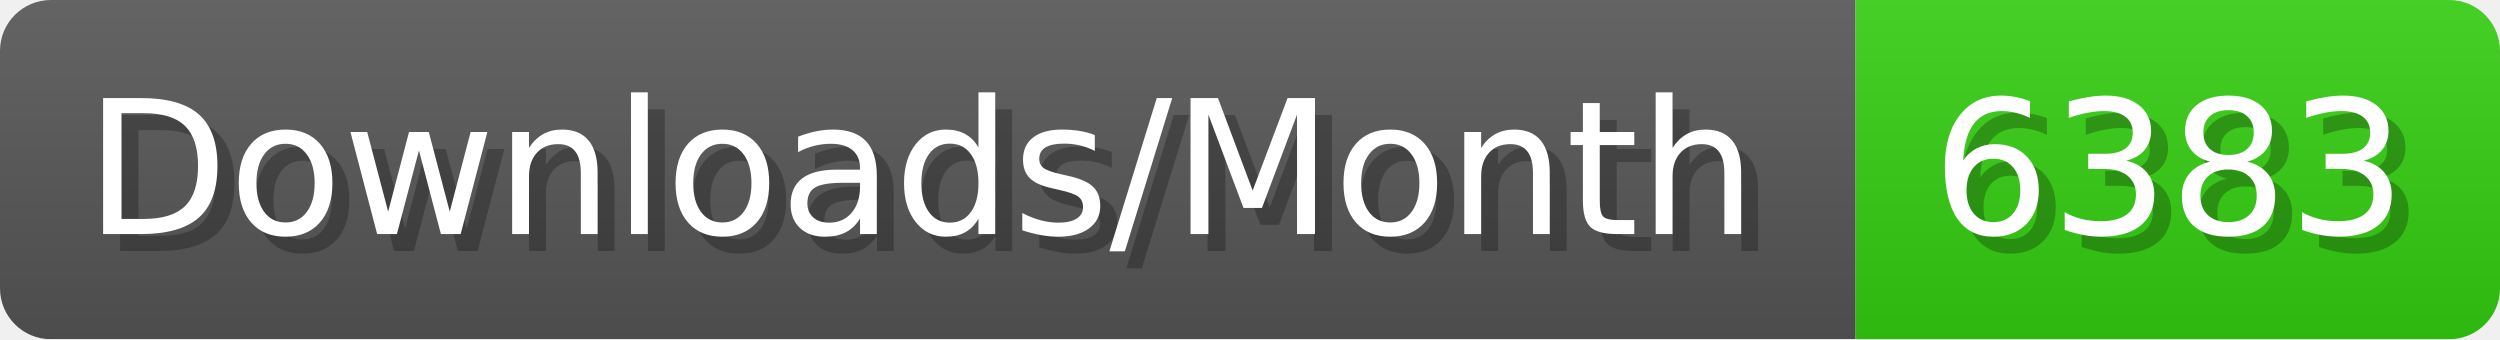
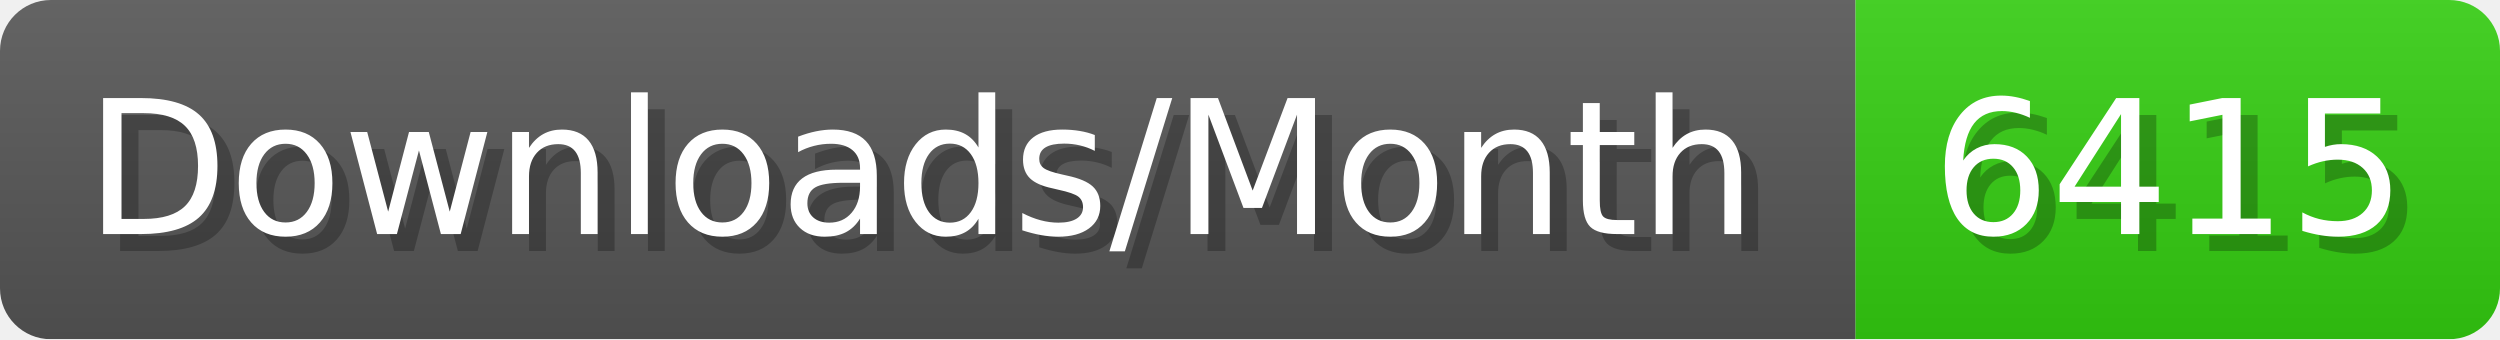
- <svg xmlns="http://www.w3.org/2000/svg" width="147.4" height="20" viewBox="0 0 1474 200" role="img" aria-label="Downloads/Month: 6383">
+ <svg xmlns="http://www.w3.org/2000/svg" width="147.4" height="20" viewBox="0 0 1474 200" role="img" aria-label="Downloads/Month: 6415">
  <linearGradient id="YlXUI" x2="0" y2="100%">
    <stop offset="0" stop-opacity=".1" stop-color="#EEE" />
    <stop offset="1" stop-opacity=".1" />
  </linearGradient>
  <mask id="JHhop">
    <rect width="1474" height="200" rx="30" fill="#FFF" />
  </mask>
  <g mask="url(#JHhop)">
    <rect width="1094" height="200" fill="#555" />
    <rect width="380" height="200" fill="#3C1" x="1094" />
    <rect width="1474" height="200" fill="url(#YlXUI)" />
  </g>
  <g aria-hidden="true" fill="#fff" text-anchor="start" font-family="Verdana,DejaVu Sans,sans-serif" font-size="110">
    <text x="60" y="148" textLength="994" fill="#000" opacity="0.25">Downloads/Month</text>
    <text x="50" y="138" textLength="994">Downloads/Month</text>
-     <text x="1149" y="148" textLength="280" fill="#000" opacity="0.25">6383</text>
-     <text x="1139" y="138" textLength="280">6383</text>
+     <text x="1149" y="148" textLength="280" fill="#000" opacity="0.25">6415</text>
+     <text x="1139" y="138" textLength="280">6415</text>
  </g>
</svg>
